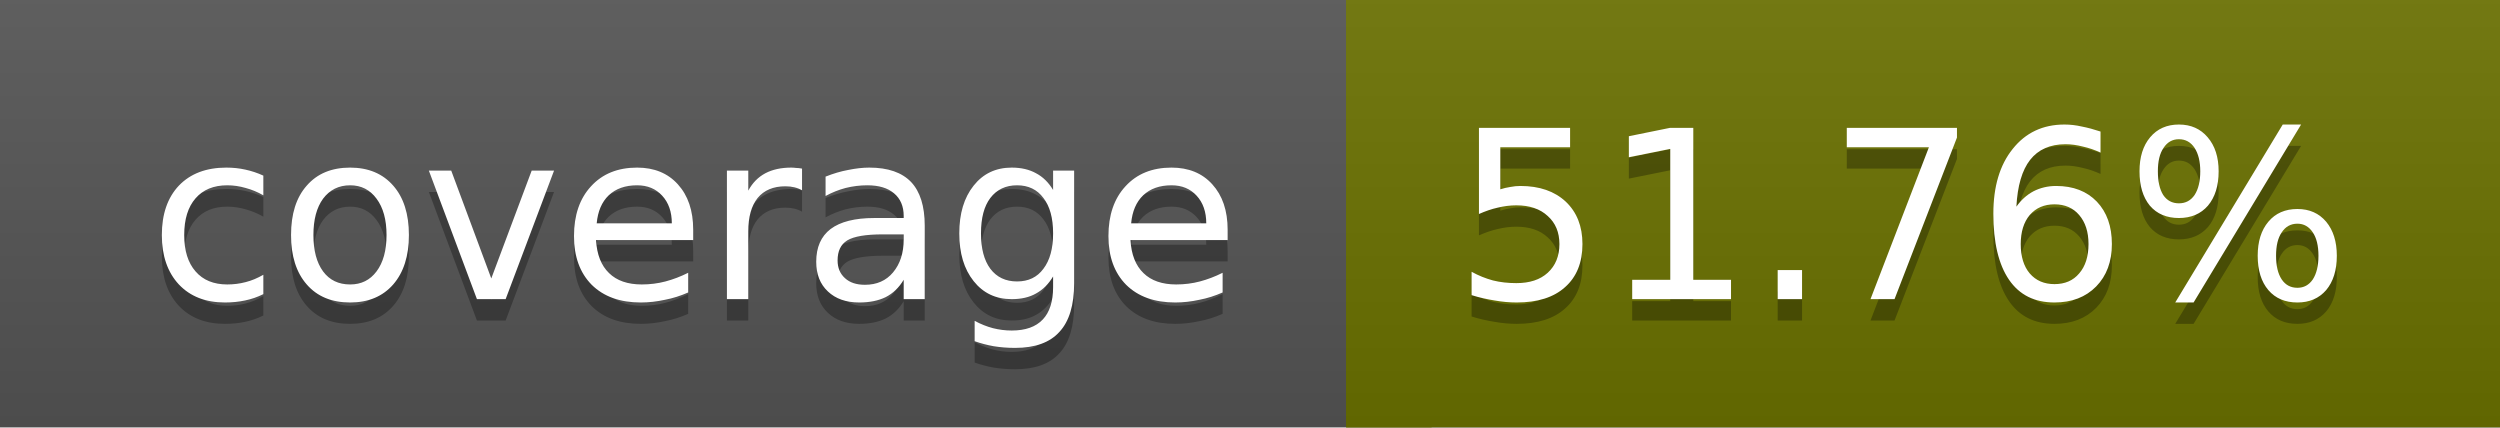
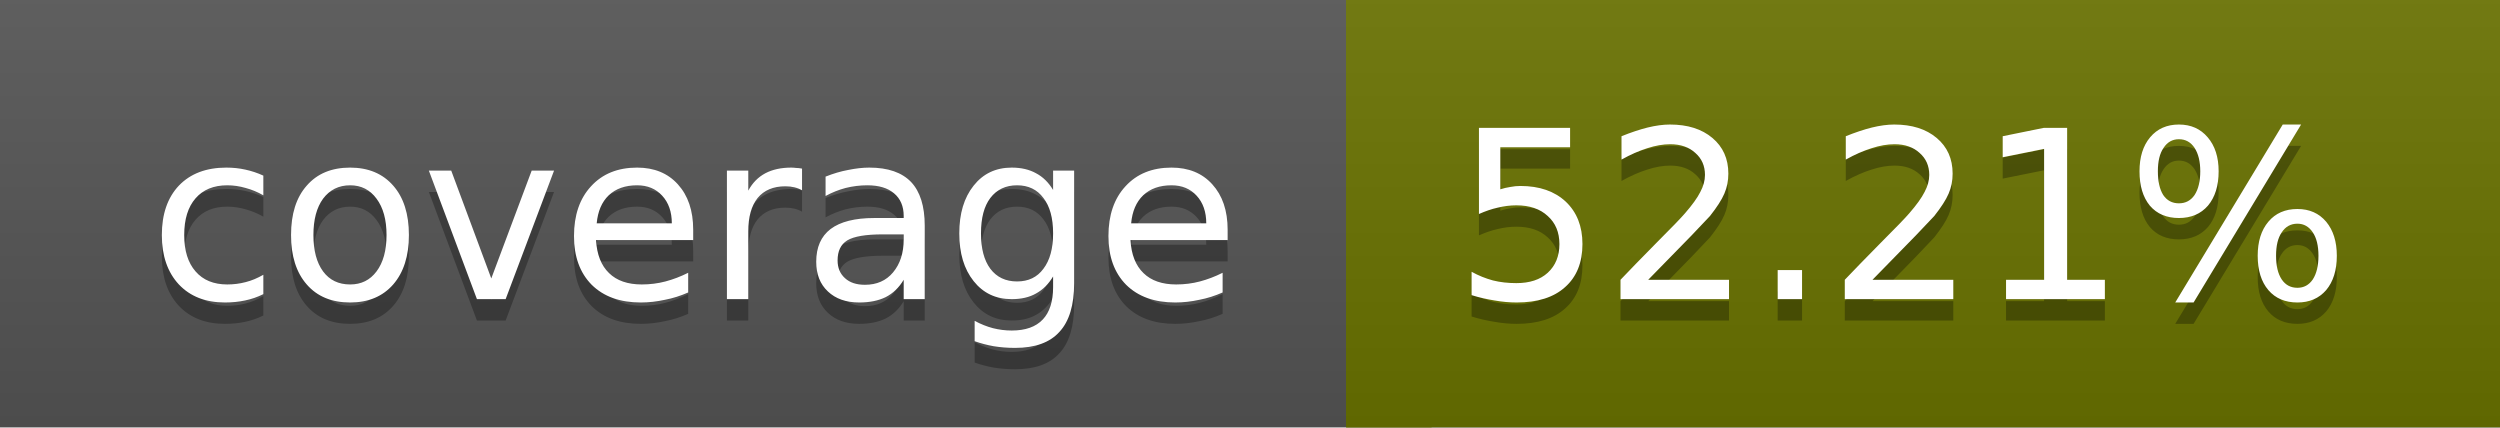
<svg xmlns="http://www.w3.org/2000/svg" width="117" height="20">
  <linearGradient id="a" x2="0" y2="100%">
    <stop offset="0" stop-color="#bbb" stop-opacity=".1" />
    <stop offset="1" stop-opacity=".1" />
  </linearGradient>
  <rect rx="0" width="117" height="20" fill="#555" />
-   <rect rx="0" x="63" width="54" height="20" fill="#6b7200" />
-   <path fill="#6b7200" d="M63 0h4v20h-4z" />
+   <rect rx="0" x="63" width="54" height="20" fill="#6a7300" />
+   <path fill="#6a7300" d="M63 0h4v20h-4z" />
  <rect rx="0" width="117" height="20" fill="url(#a)" />
  <g fill="#fff" text-anchor="middle" font-family="DejaVu Sans,Verdana,Geneva,sans-serif" font-size="11">
    <text x="32.5" y="15" fill="#010101" fill-opacity=".3">coverage</text>
    <text x="32.5" y="14">coverage</text>
-     <text x="89" y="15" fill="#010101" fill-opacity=".3">51.76%</text>
-     <text x="89" y="14">51.76%</text>
+     <text x="89" y="15" fill="#010101" fill-opacity=".3">52.21%</text>
+     <text x="89" y="14">52.21%</text>
  </g>
</svg>
